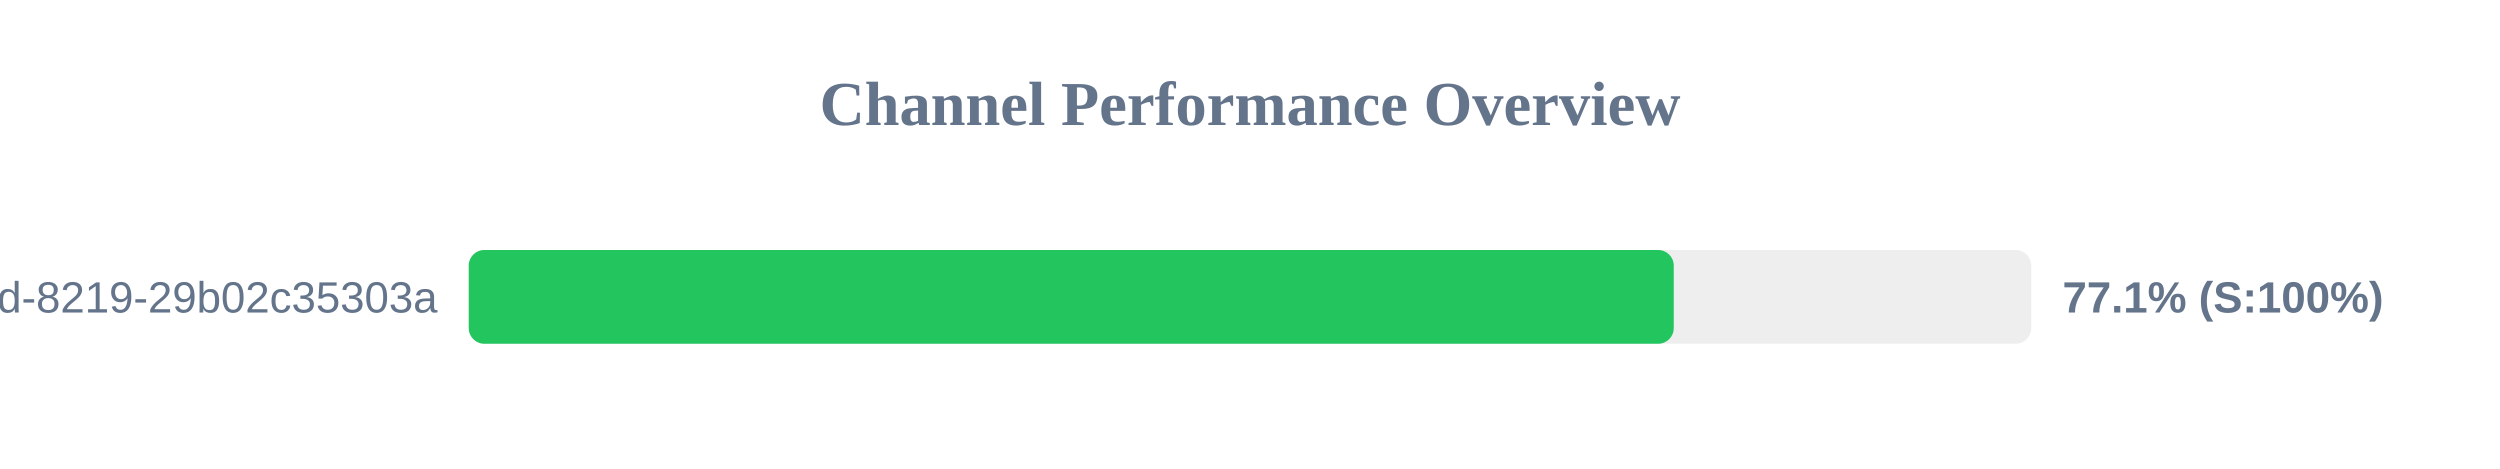
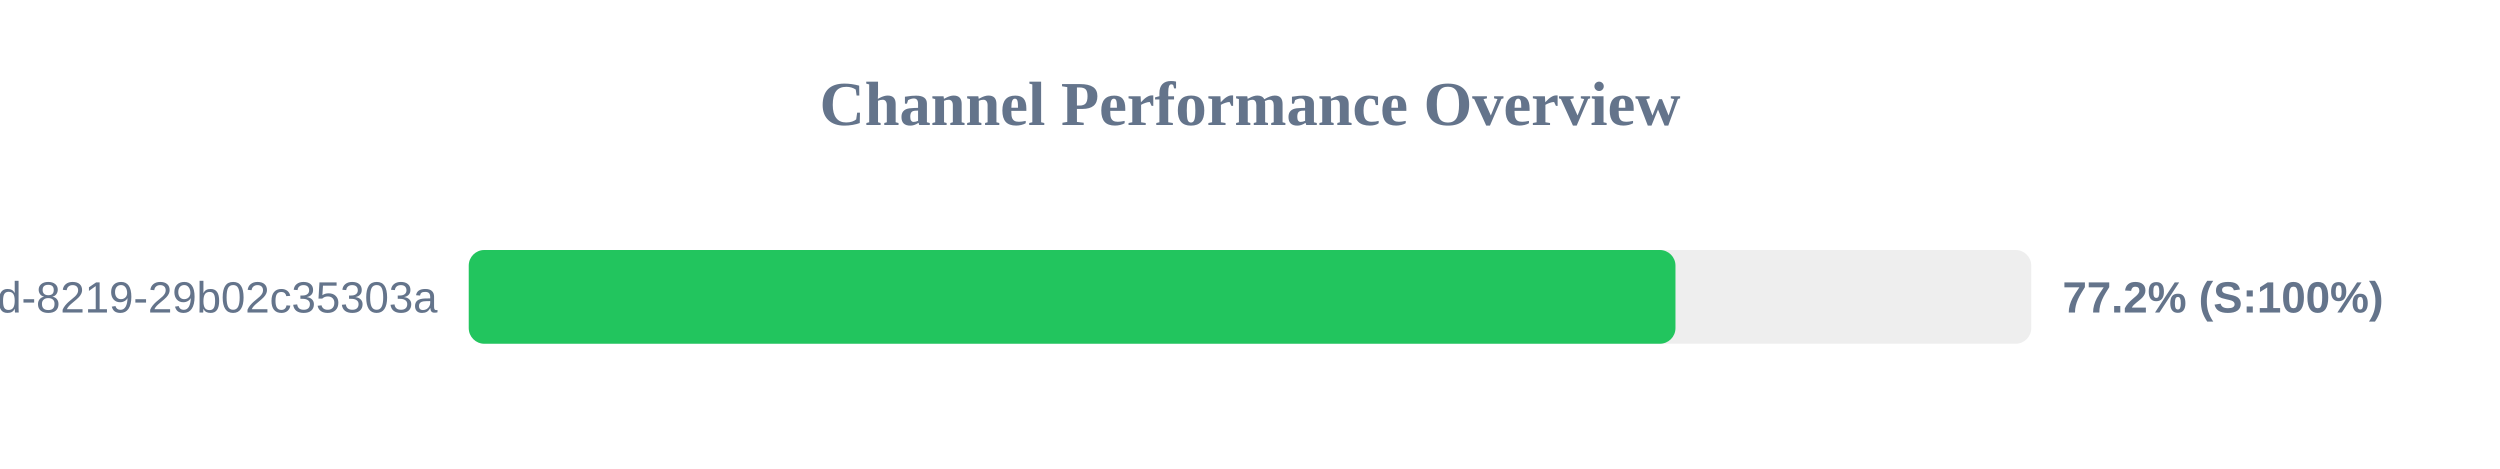
<svg xmlns="http://www.w3.org/2000/svg" width="800" height="150" version="1.1">
  <style>
        .row { font: 14px Arial; fill: #64748b; }
        .score { font: bold 14px Arial; fill: #64748b; }
    </style>
  <text x="400" y="40" text-anchor="middle" font-size="20px" font-weight="bold" fill="#64748b">Channel Performance Overview</text>
  <rect x="150" y="80" width="500" height="30" fill="#eee" rx="5" />
-   <rect x="150" y="80" width="385.6" height="30" fill="#22c55e" rx="5" />
+   <rect x="150" y="80" width="386.15" height="30" fill="#22c55e" rx="5" />
  <text x="140" y="100" text-anchor="end" class="row">?uuid=5eaa121d-4362-444d-8219-29b02c35303a</text>
-   <text x="660" y="100" text-anchor="start" class="score">77.1% (S:100%)</text>
+   <text x="660" y="100" text-anchor="start" class="score">77.2% (S:100%)</text>
</svg>
